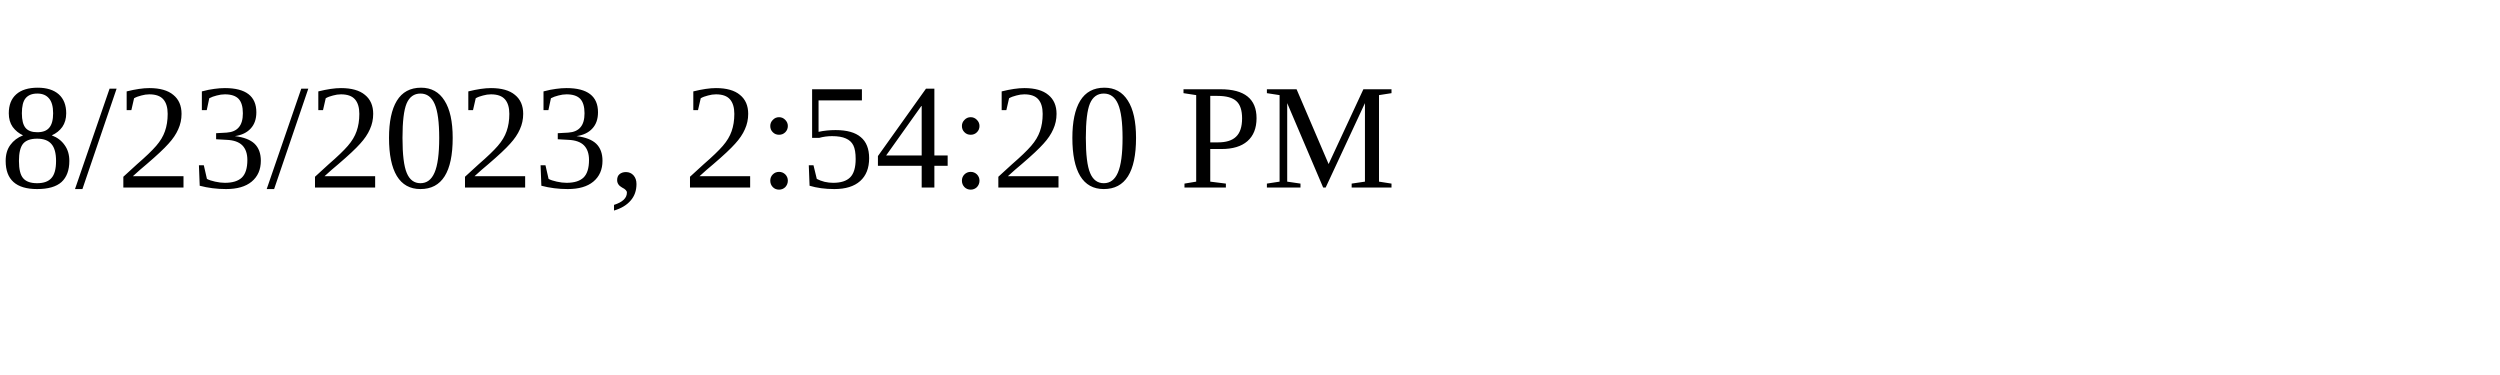
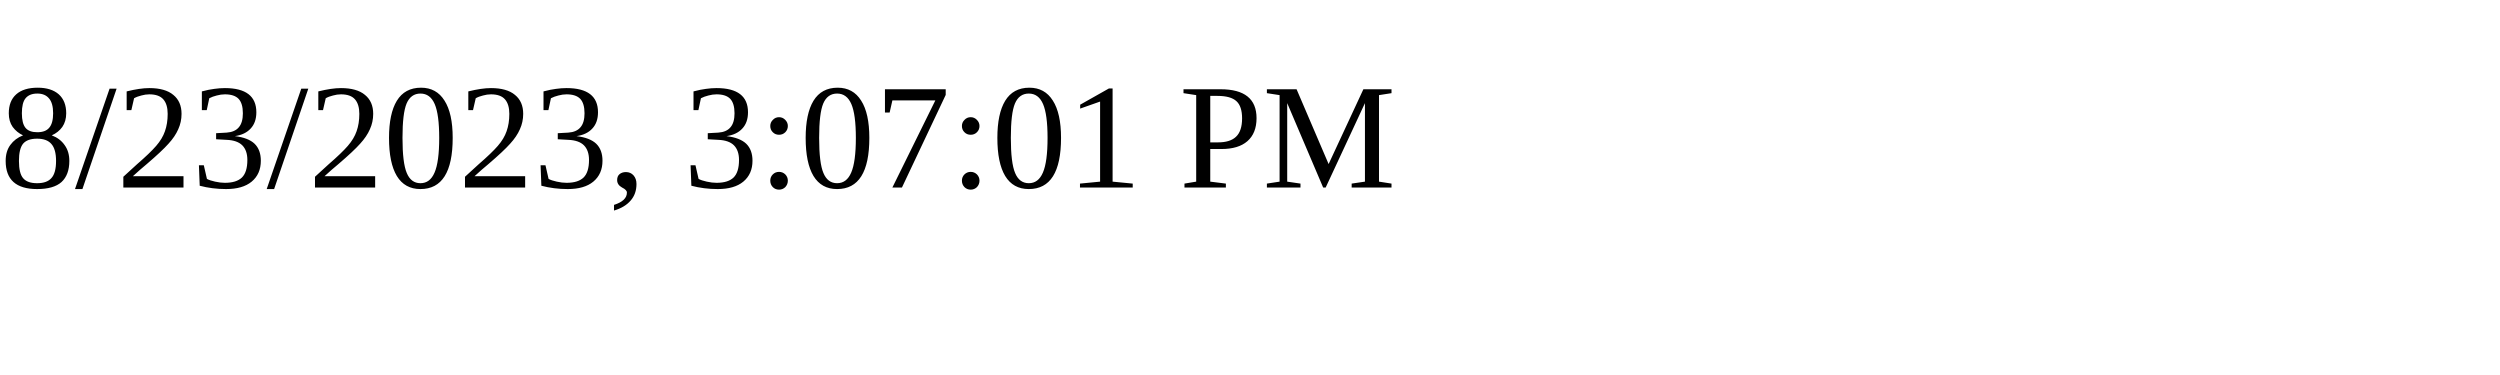
<svg xmlns="http://www.w3.org/2000/svg" height="30" width="200">
-   <text x="0" y="15">8/23/2023, 2:54:20 PM</text>
+   <text x="0" y="15">8/23/2023, 3:07:01 PM</text>
</svg>
